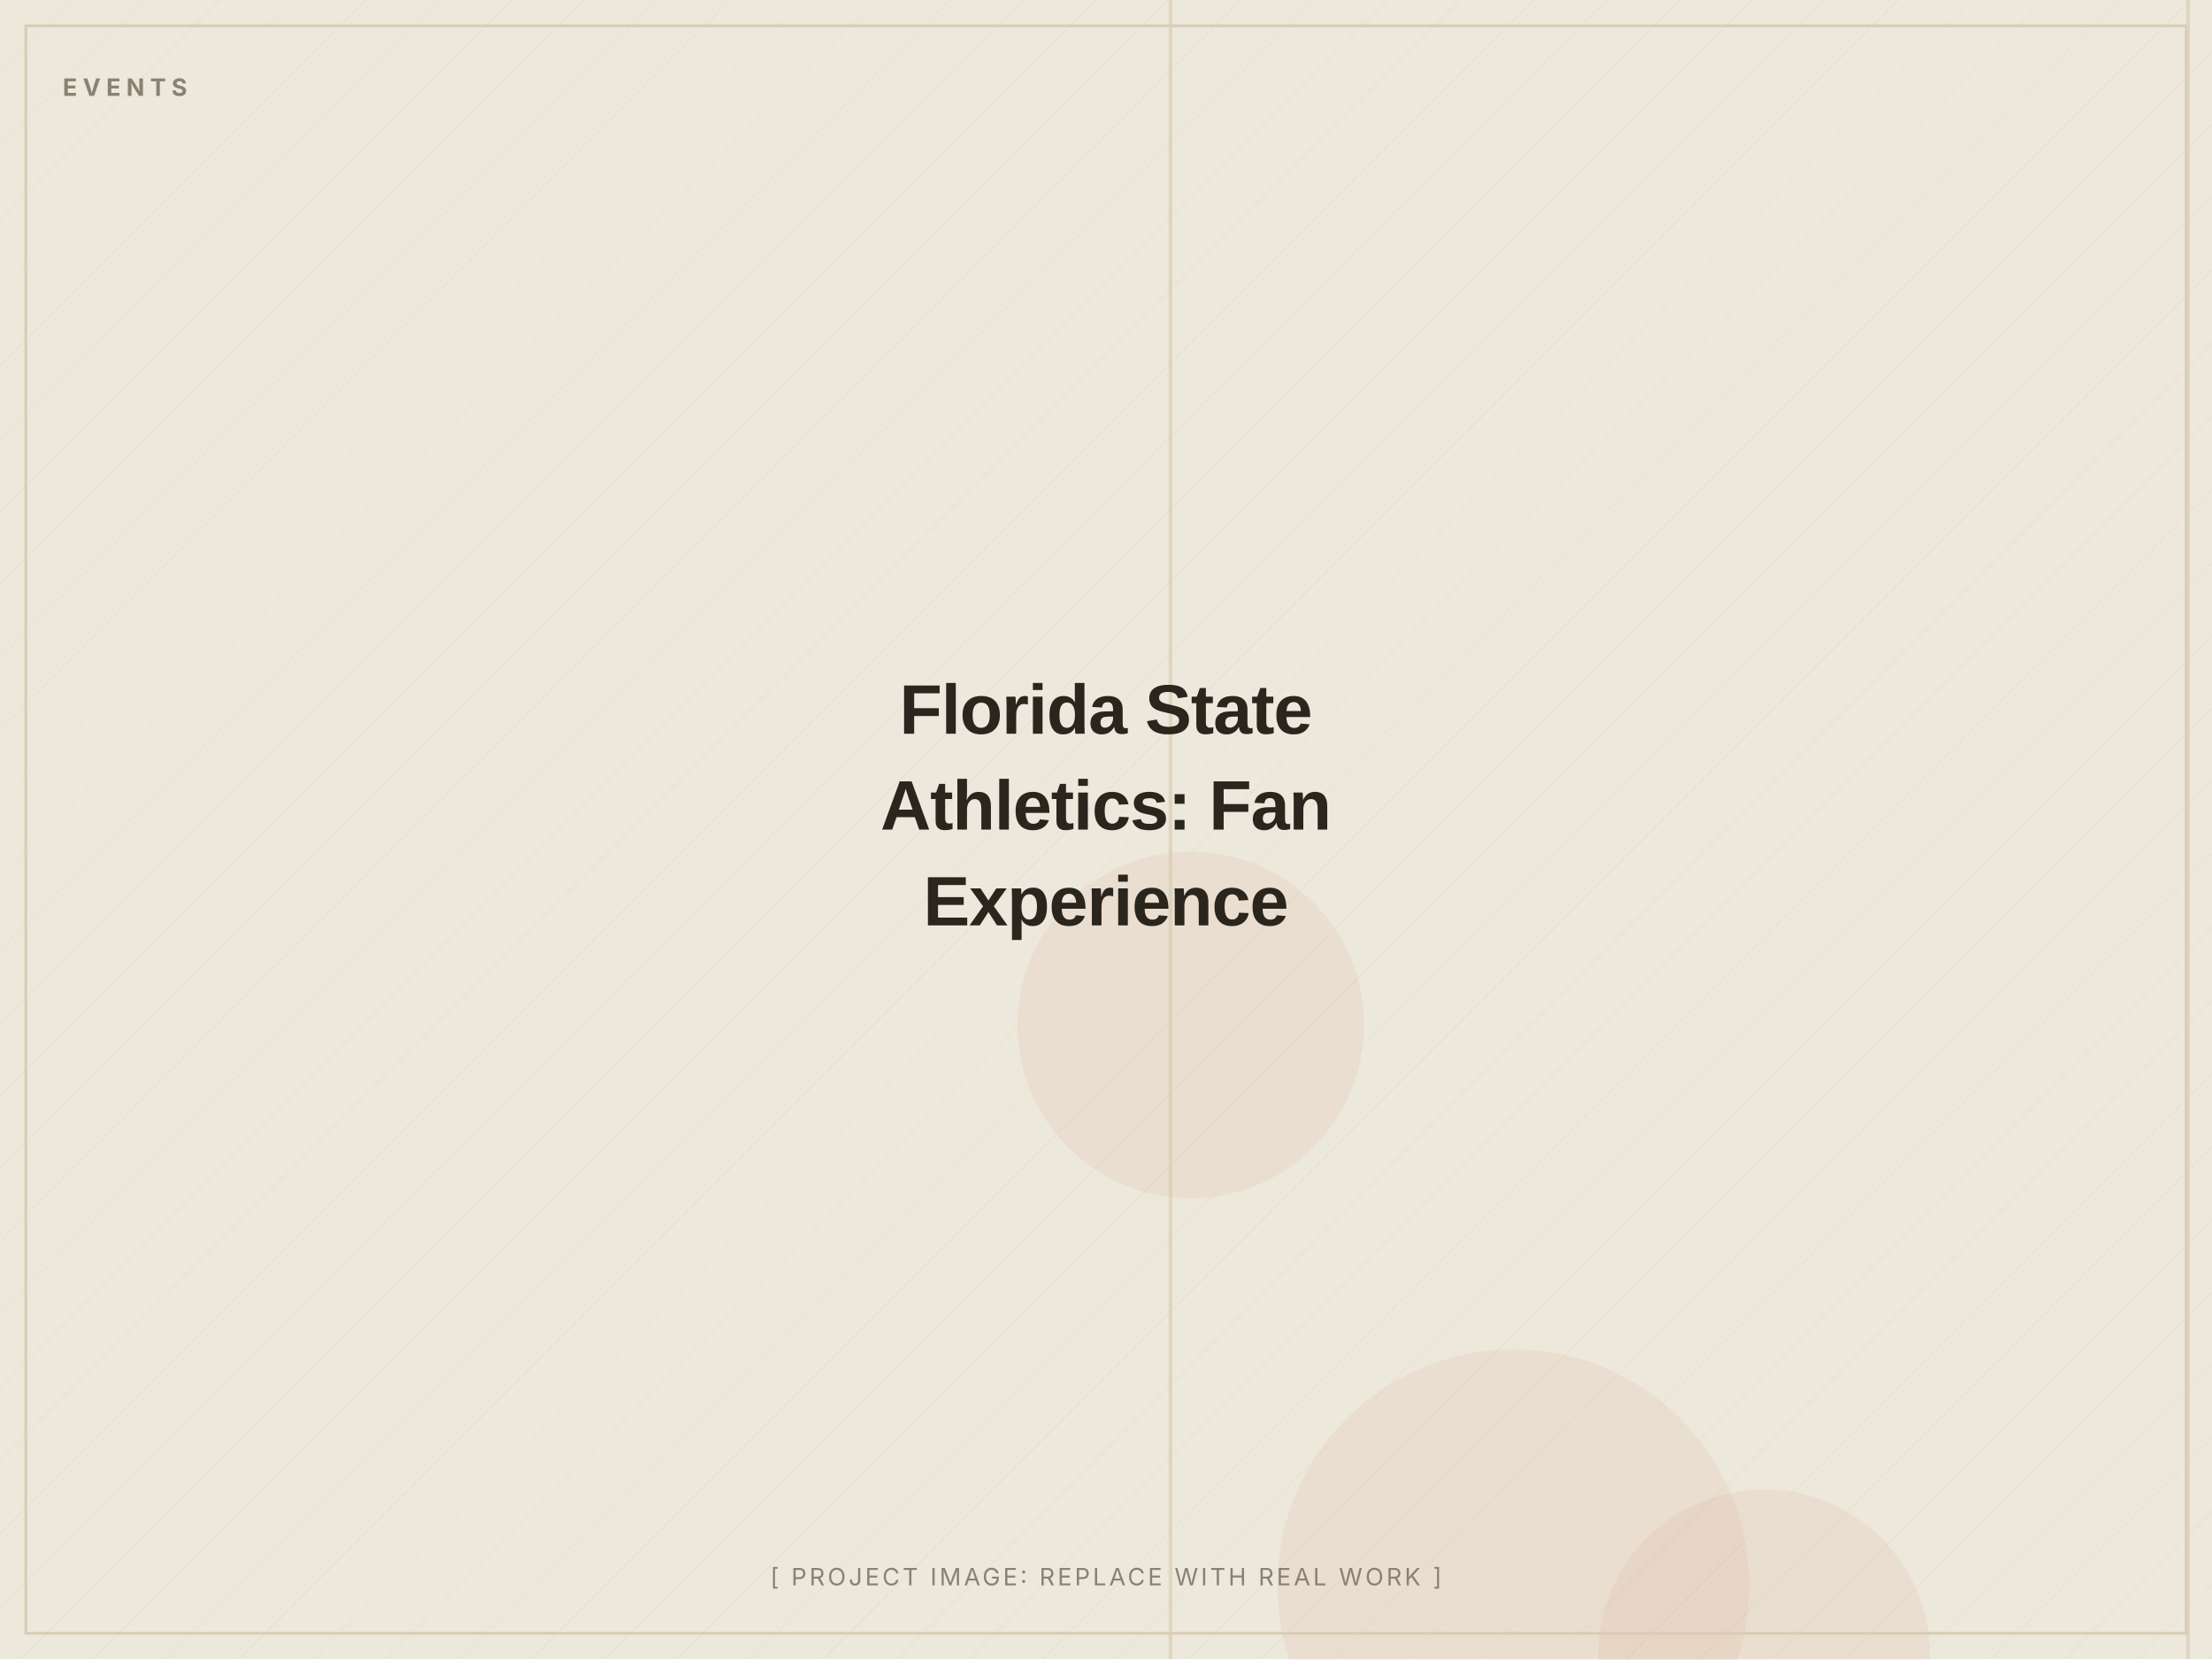
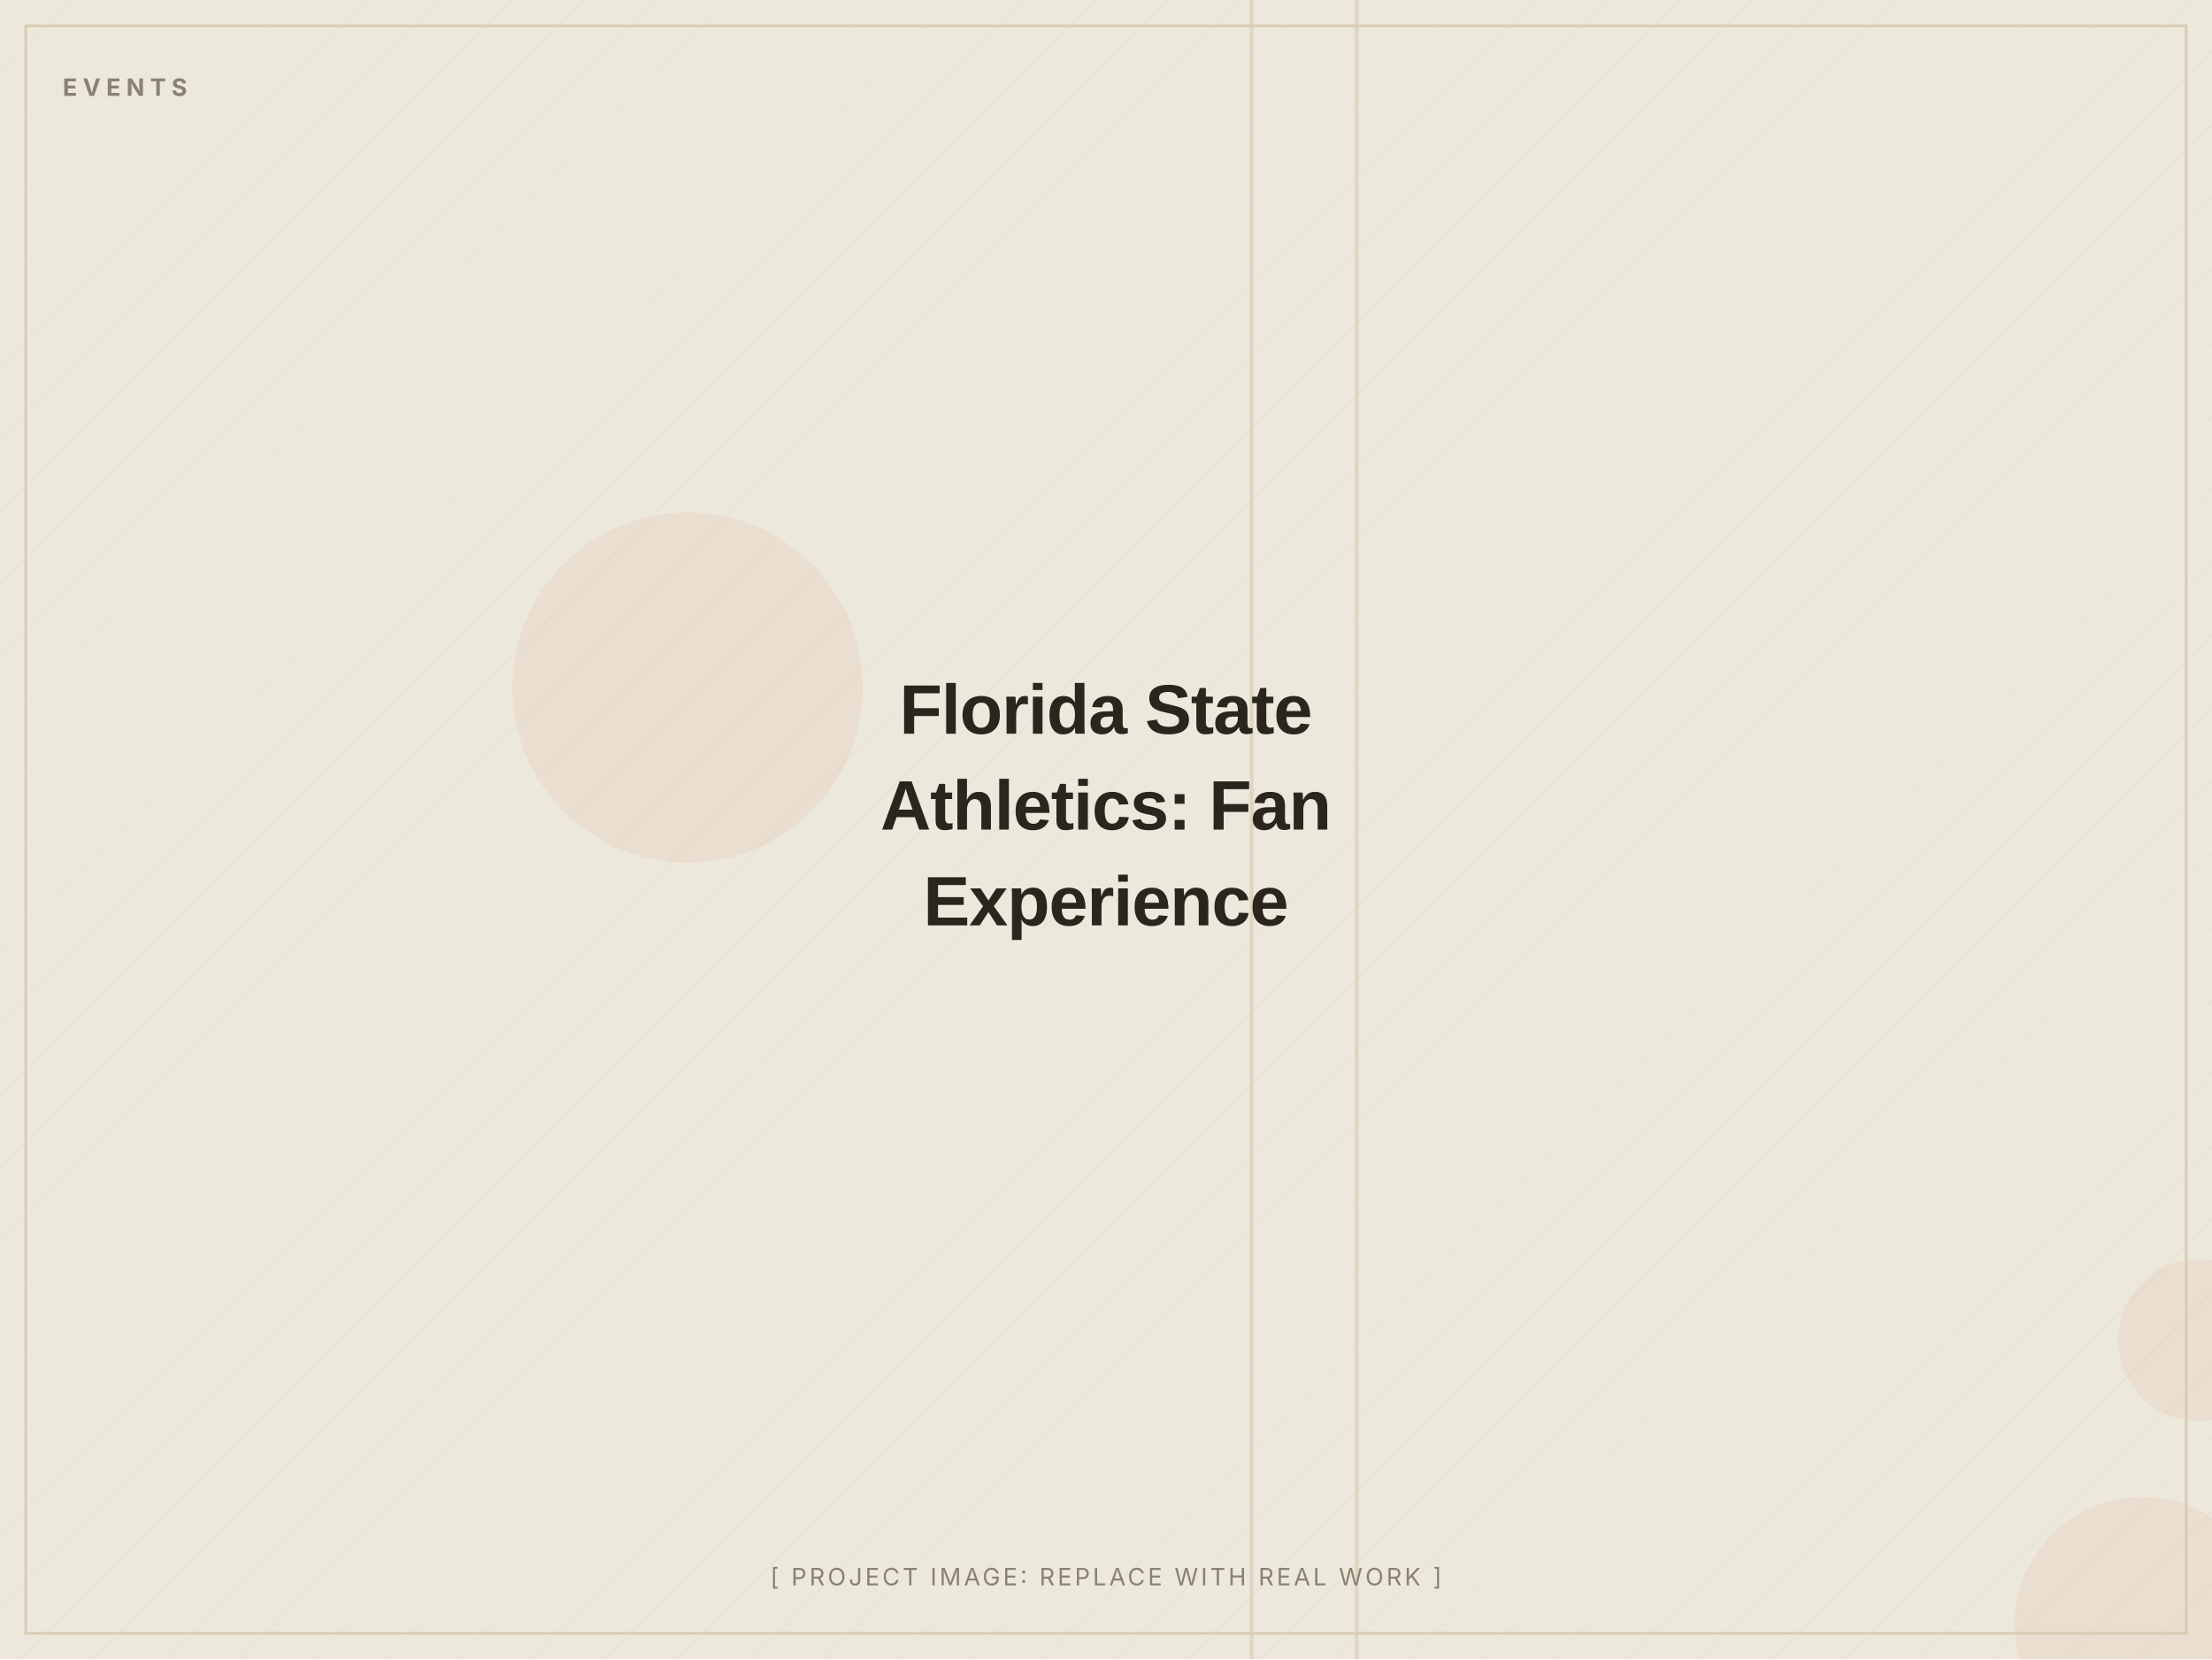
<svg xmlns="http://www.w3.org/2000/svg" width="1200" height="900" viewBox="0 0 1200 900" role="img" aria-label="Florida State Athletics: Fan Experience (placeholder image)">
  <defs>
    <pattern id="d" width="28" height="28" patternUnits="userSpaceOnUse" patternTransform="rotate(45)">
      <line x1="0" y1="0" x2="0" y2="28" stroke="#D8CDB4" stroke-width="1" opacity="0.5" />
    </pattern>
  </defs>
  <rect width="1200" height="900" fill="#EDE8DC" />
  <rect width="1200" height="900" fill="url(#d)" opacity="0.55" />
-   <circle cx="821" cy="860" r="128" fill="#C2410C" opacity="0.06" />
-   <circle cx="957" cy="898" r="90" fill="#C2410C" opacity="0.06" />
-   <circle cx="646" cy="556" r="94" fill="#C2410C" opacity="0.06" />
-   <rect x="634" y="0" width="2" height="900" fill="#D8CDB4" opacity="0.7" />
-   <rect x="1186" y="0" width="2" height="900" fill="#D8CDB4" opacity="0.7" />
+   <circle cx="373" cy="373" r="95" fill="#C2410C" opacity="0.06" />
+   <circle cx="1162" cy="881" r="69" fill="#C2410C" opacity="0.06" />
+   <circle cx="1193" cy="727" r="44" fill="#C2410C" opacity="0.06" />
+   <rect x="735" y="0" width="2" height="900" fill="#D8CDB4" opacity="0.7" />
+   <rect x="678" y="0" width="2" height="900" fill="#D8CDB4" opacity="0.7" />
  <rect x="14" y="14" width="1172" height="872" fill="none" stroke="#D8CDB4" stroke-width="1.5" />
  <text x="34" y="52" font-family="Inter, Arial, sans-serif" font-weight="700" font-size="13" letter-spacing="3" fill="#8A8172">EVENTS</text>
  <text x="600.0" y="398.0" text-anchor="middle" font-family="Archivo, Arial, sans-serif" font-weight="800" font-size="38" letter-spacing="-0.5" fill="#2A251D">Florida State</text>
  <text x="600.0" y="450.0" text-anchor="middle" font-family="Archivo, Arial, sans-serif" font-weight="800" font-size="38" letter-spacing="-0.5" fill="#2A251D">Athletics: Fan</text>
  <text x="600.0" y="502.0" text-anchor="middle" font-family="Archivo, Arial, sans-serif" font-weight="800" font-size="38" letter-spacing="-0.5" fill="#2A251D">Experience</text>
  <text x="600.0" y="860" text-anchor="middle" font-family="Inter, Arial, sans-serif" font-size="13" letter-spacing="1.5" fill="#8A8172">[ PROJECT IMAGE: REPLACE WITH REAL WORK ]</text>
</svg>
